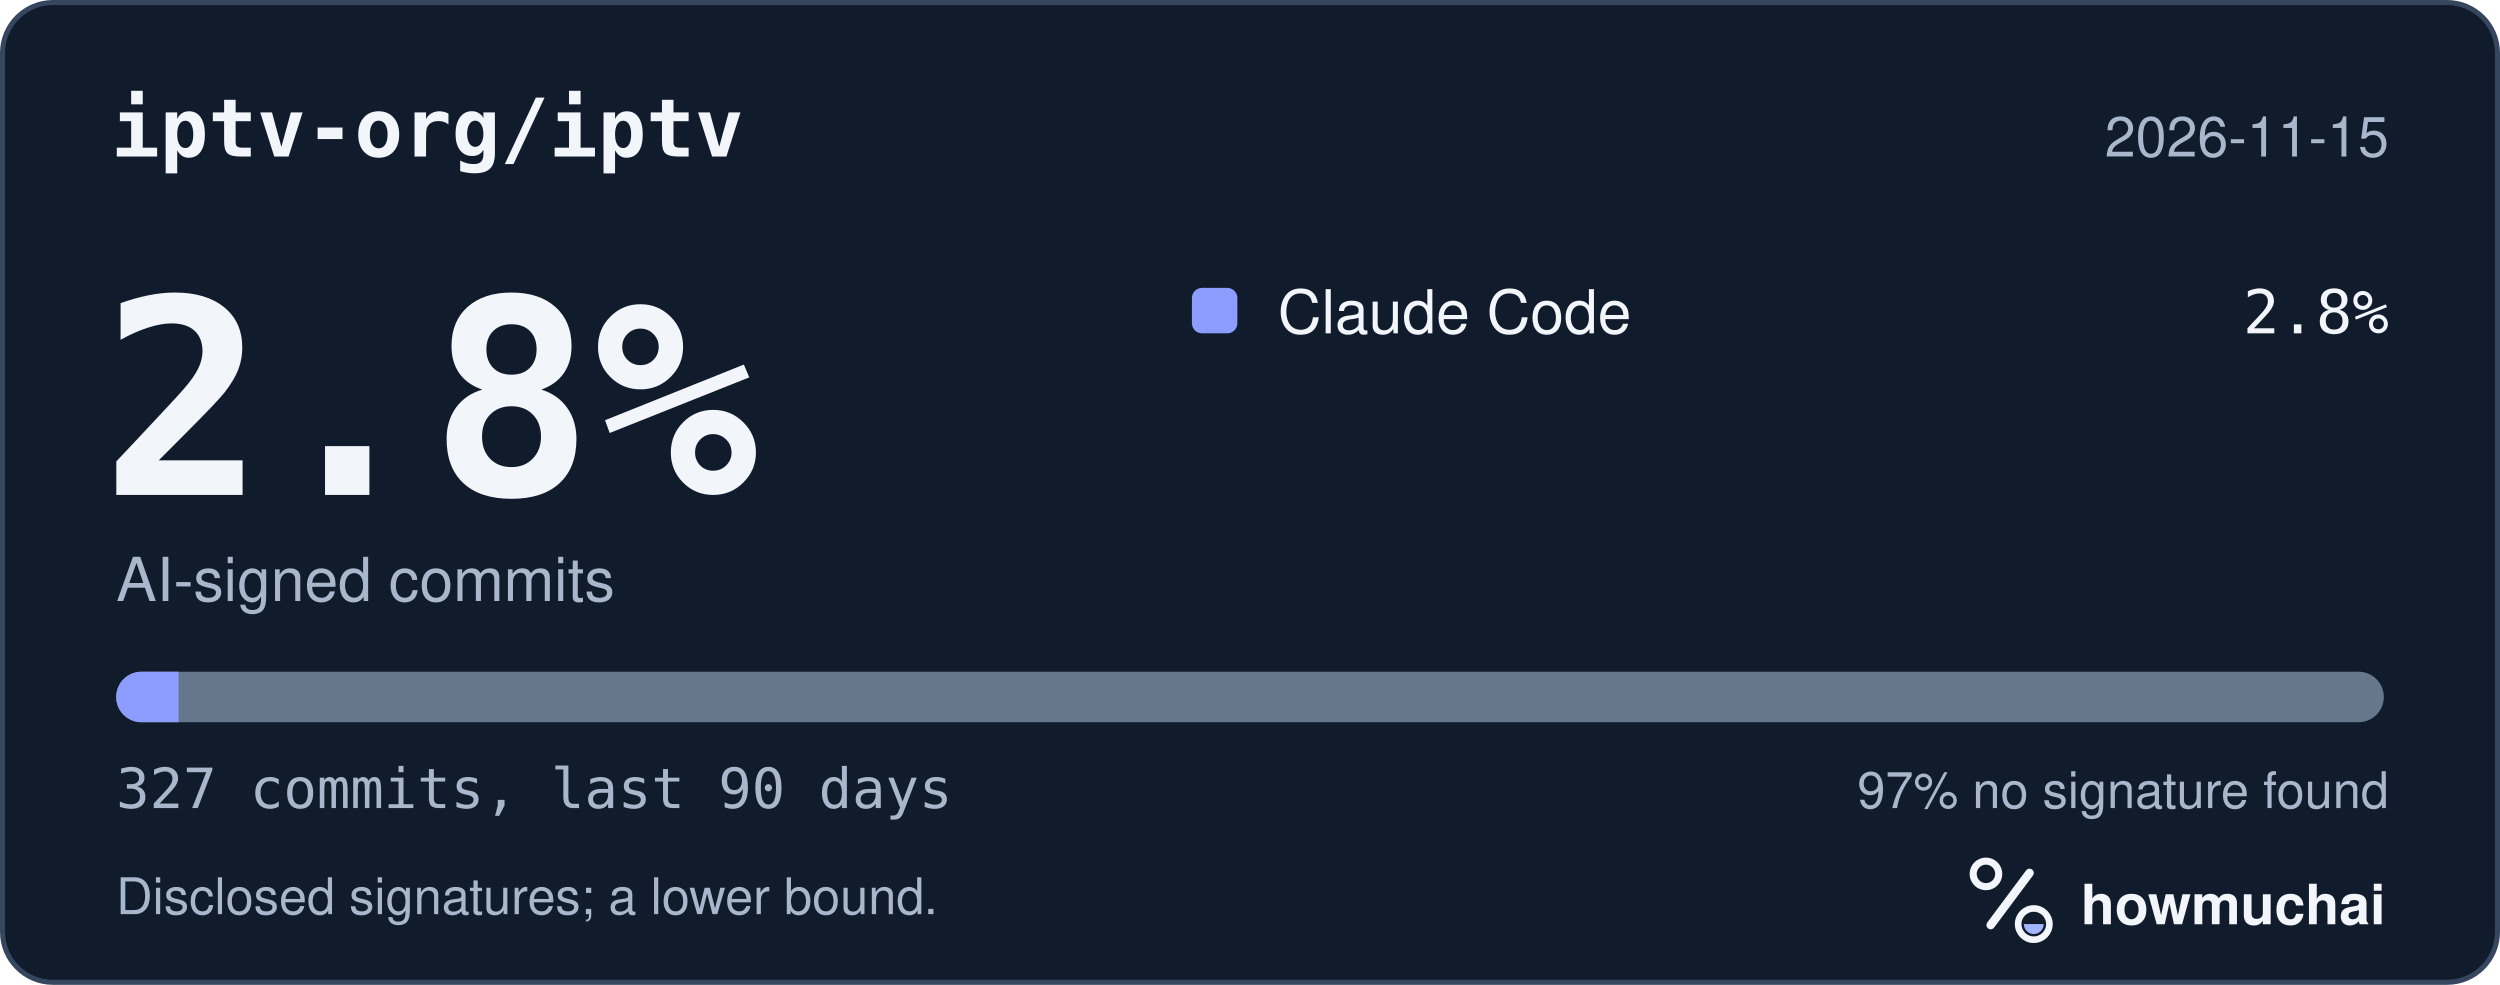
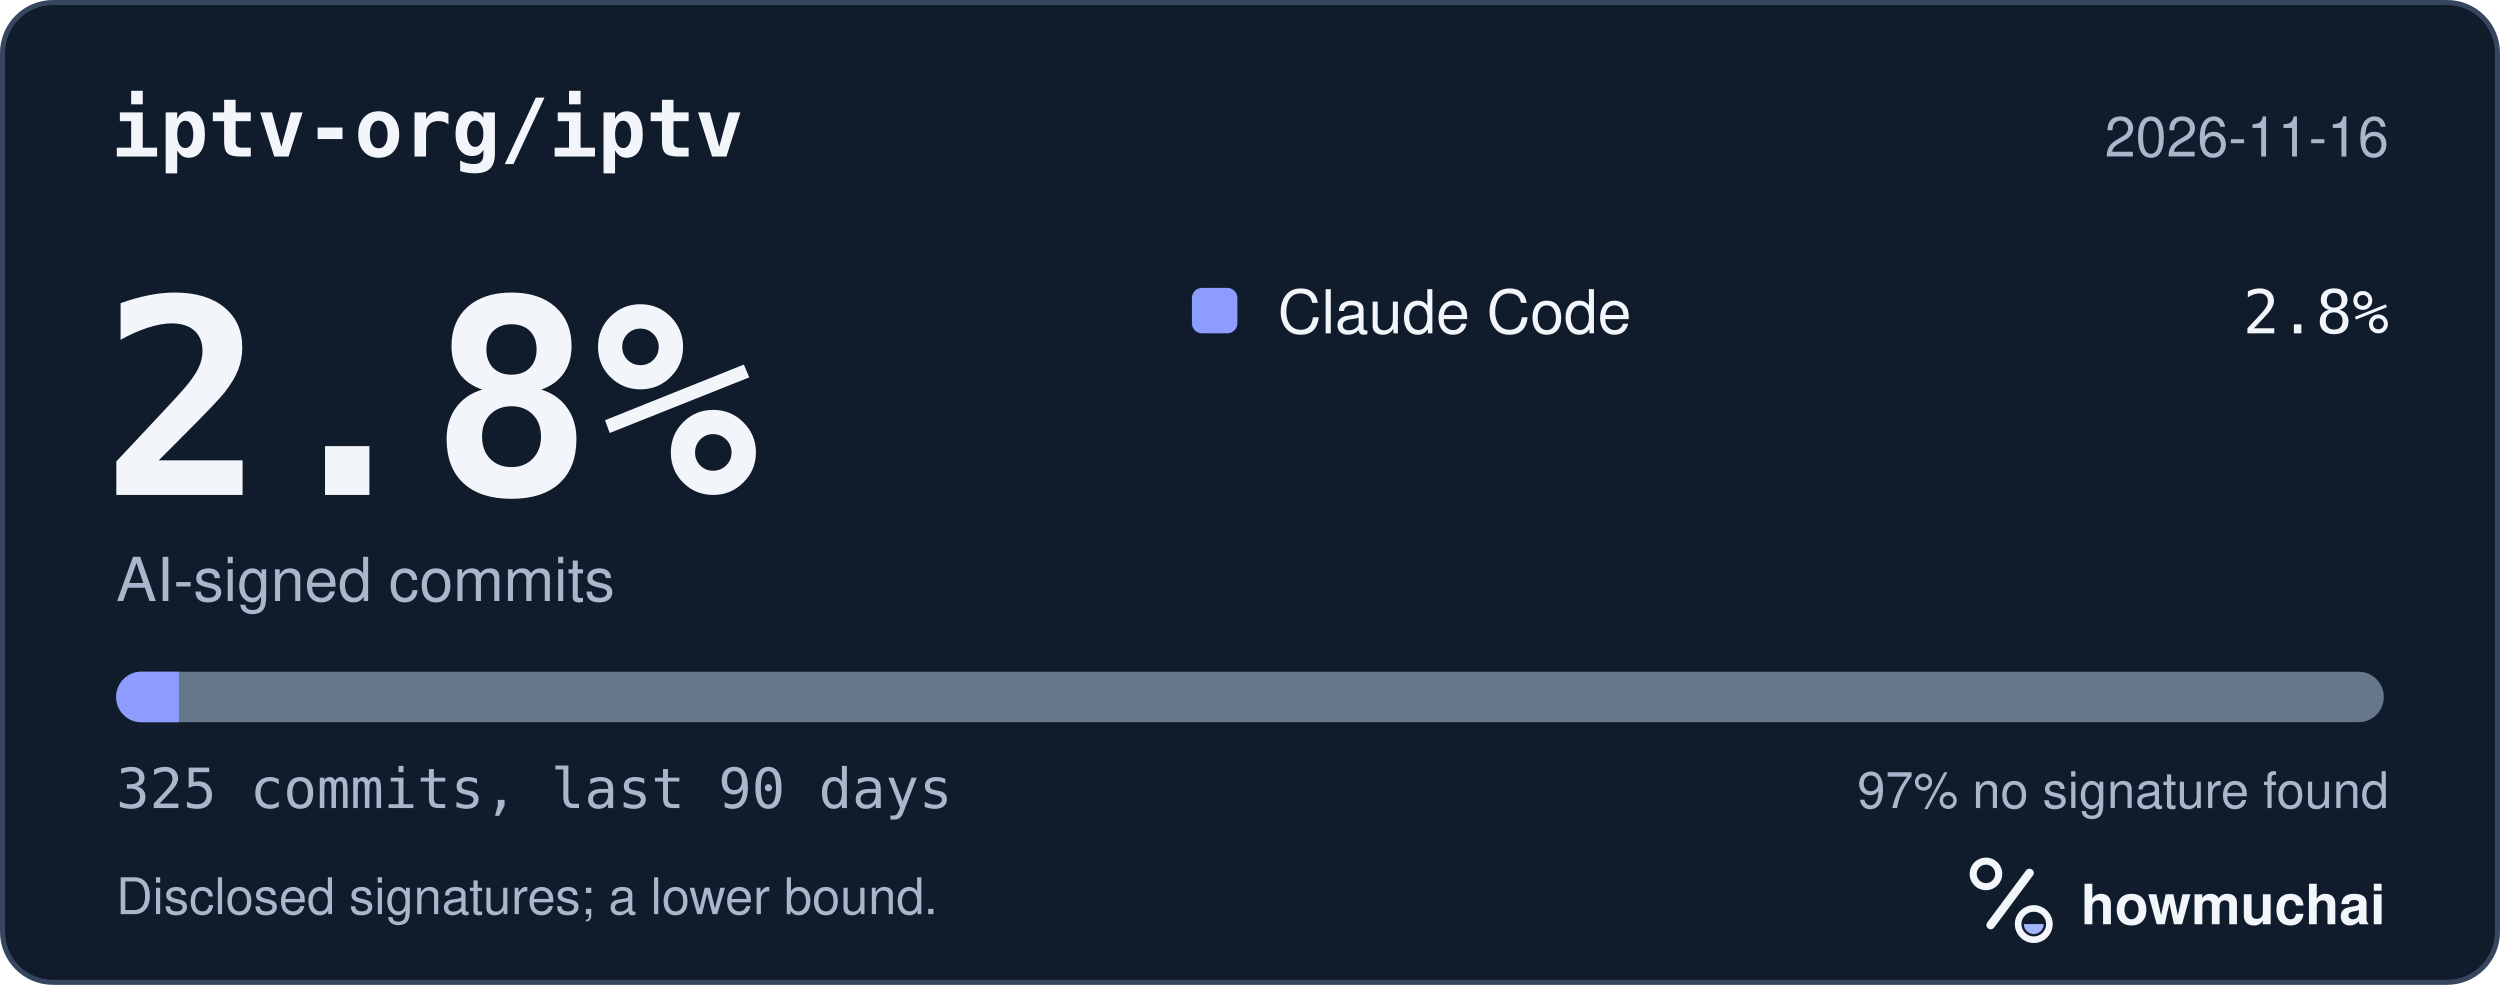
<svg xmlns="http://www.w3.org/2000/svg" width="495" height="195" viewBox="0 0 495 195" role="img" aria-labelledby="hm-t hm-d">
  <rect x="0.5" y="0.5" width="494" height="194" rx="10" fill="#101B2C" stroke="#35465E" />
  <text x="22" y="31" fill="#F2F5FA" font-family="ui-monospace, SF Mono, Menlo, Consolas, IBM Plex Mono, monospace" font-size="16" font-weight="600">iptv-org/iptv</text>
-   <text x="473" y="31" fill="#A8B7CC" font-family="-apple-system, BlinkMacSystemFont, Segoe UI, Helvetica, Arial, Fira Sans, sans-serif" font-size="11" text-anchor="end">2026-11-15</text>
+   <text x="473" y="31" fill="#A8B7CC" font-family="-apple-system, BlinkMacSystemFont, Segoe UI, Helvetica, Arial, Fira Sans, sans-serif" font-size="11" text-anchor="end">2026-11-16</text>
  <text x="20" y="98" fill="#F2F5FA" font-family="ui-monospace, SF Mono, Menlo, Consolas, IBM Plex Mono, monospace" font-size="54" font-weight="700">2.8%</text>
  <text x="23" y="119" fill="#A8B7CC" font-family="-apple-system, BlinkMacSystemFont, Segoe UI, Helvetica, Arial, Fira Sans, sans-serif" font-size="12">AI-signed commits</text>
  <rect x="236" y="57" width="9" height="9" rx="2" fill="#8D9DFF" />
  <text x="253" y="66" fill="#F2F5FA" font-family="-apple-system, BlinkMacSystemFont, Segoe UI, Helvetica, Arial, Fira Sans, sans-serif" font-size="12">Claude Code</text>
  <text x="473" y="66" fill="#F2F5FA" font-family="ui-monospace, SF Mono, Menlo, Consolas, IBM Plex Mono, monospace" font-size="12" text-anchor="end">2.8%</text>
  <defs>
    <clipPath id="hm-bar">
      <rect x="23" y="133" width="449" height="10" rx="5" />
    </clipPath>
  </defs>
  <rect x="23" y="133" width="449" height="10" rx="5" fill="#66768B" />
  <g clip-path="url(#hm-bar)">
-     <rect x="23.00" y="133" width="12.36" height="10" fill="#8D9DFF" />
+     <rect x="23.00" y="133" width="12.43" height="10" fill="#8D9DFF" />
  </g>
-   <text x="23" y="160" fill="#A8B7CC" font-family="ui-monospace, SF Mono, Menlo, Consolas, IBM Plex Mono, monospace" font-size="11">327 commits, last 90 days</text>
+   <text x="23" y="160" fill="#A8B7CC" font-family="ui-monospace, SF Mono, Menlo, Consolas, IBM Plex Mono, monospace" font-size="11">325 commits, last 90 days</text>
  <text x="473" y="160" fill="#A8B7CC" font-family="-apple-system, BlinkMacSystemFont, Segoe UI, Helvetica, Arial, Fira Sans, sans-serif" font-size="10" text-anchor="end">97% no signature found</text>
  <text x="23" y="181" fill="#A8B7CC" font-family="-apple-system, BlinkMacSystemFont, Segoe UI, Helvetica, Arial, Fira Sans, sans-serif" font-size="10">Disclosed signatures; a lower bound.</text>
  <g transform="translate(386 166) scale(0.046875)">
    <circle cx="154" cy="150" r="54" fill="none" stroke="#F2F5FA" stroke-width="30" />
    <path d="M174 366 338 146" fill="none" stroke="#F2F5FA" stroke-width="36" stroke-linecap="round" />
    <circle cx="356" cy="362" r="66" fill="none" stroke="#F2F5FA" stroke-width="28" />
    <path d="M314 362a42 42 0 0 0 84 0Z" fill="#A4B5FF" />
  </g>
  <text x="412" y="183" fill="#F2F5FA" font-family="-apple-system, BlinkMacSystemFont, Segoe UI, Helvetica, Arial, Fira Sans, sans-serif" font-size="11" font-weight="650">howmuchai</text>
</svg>
